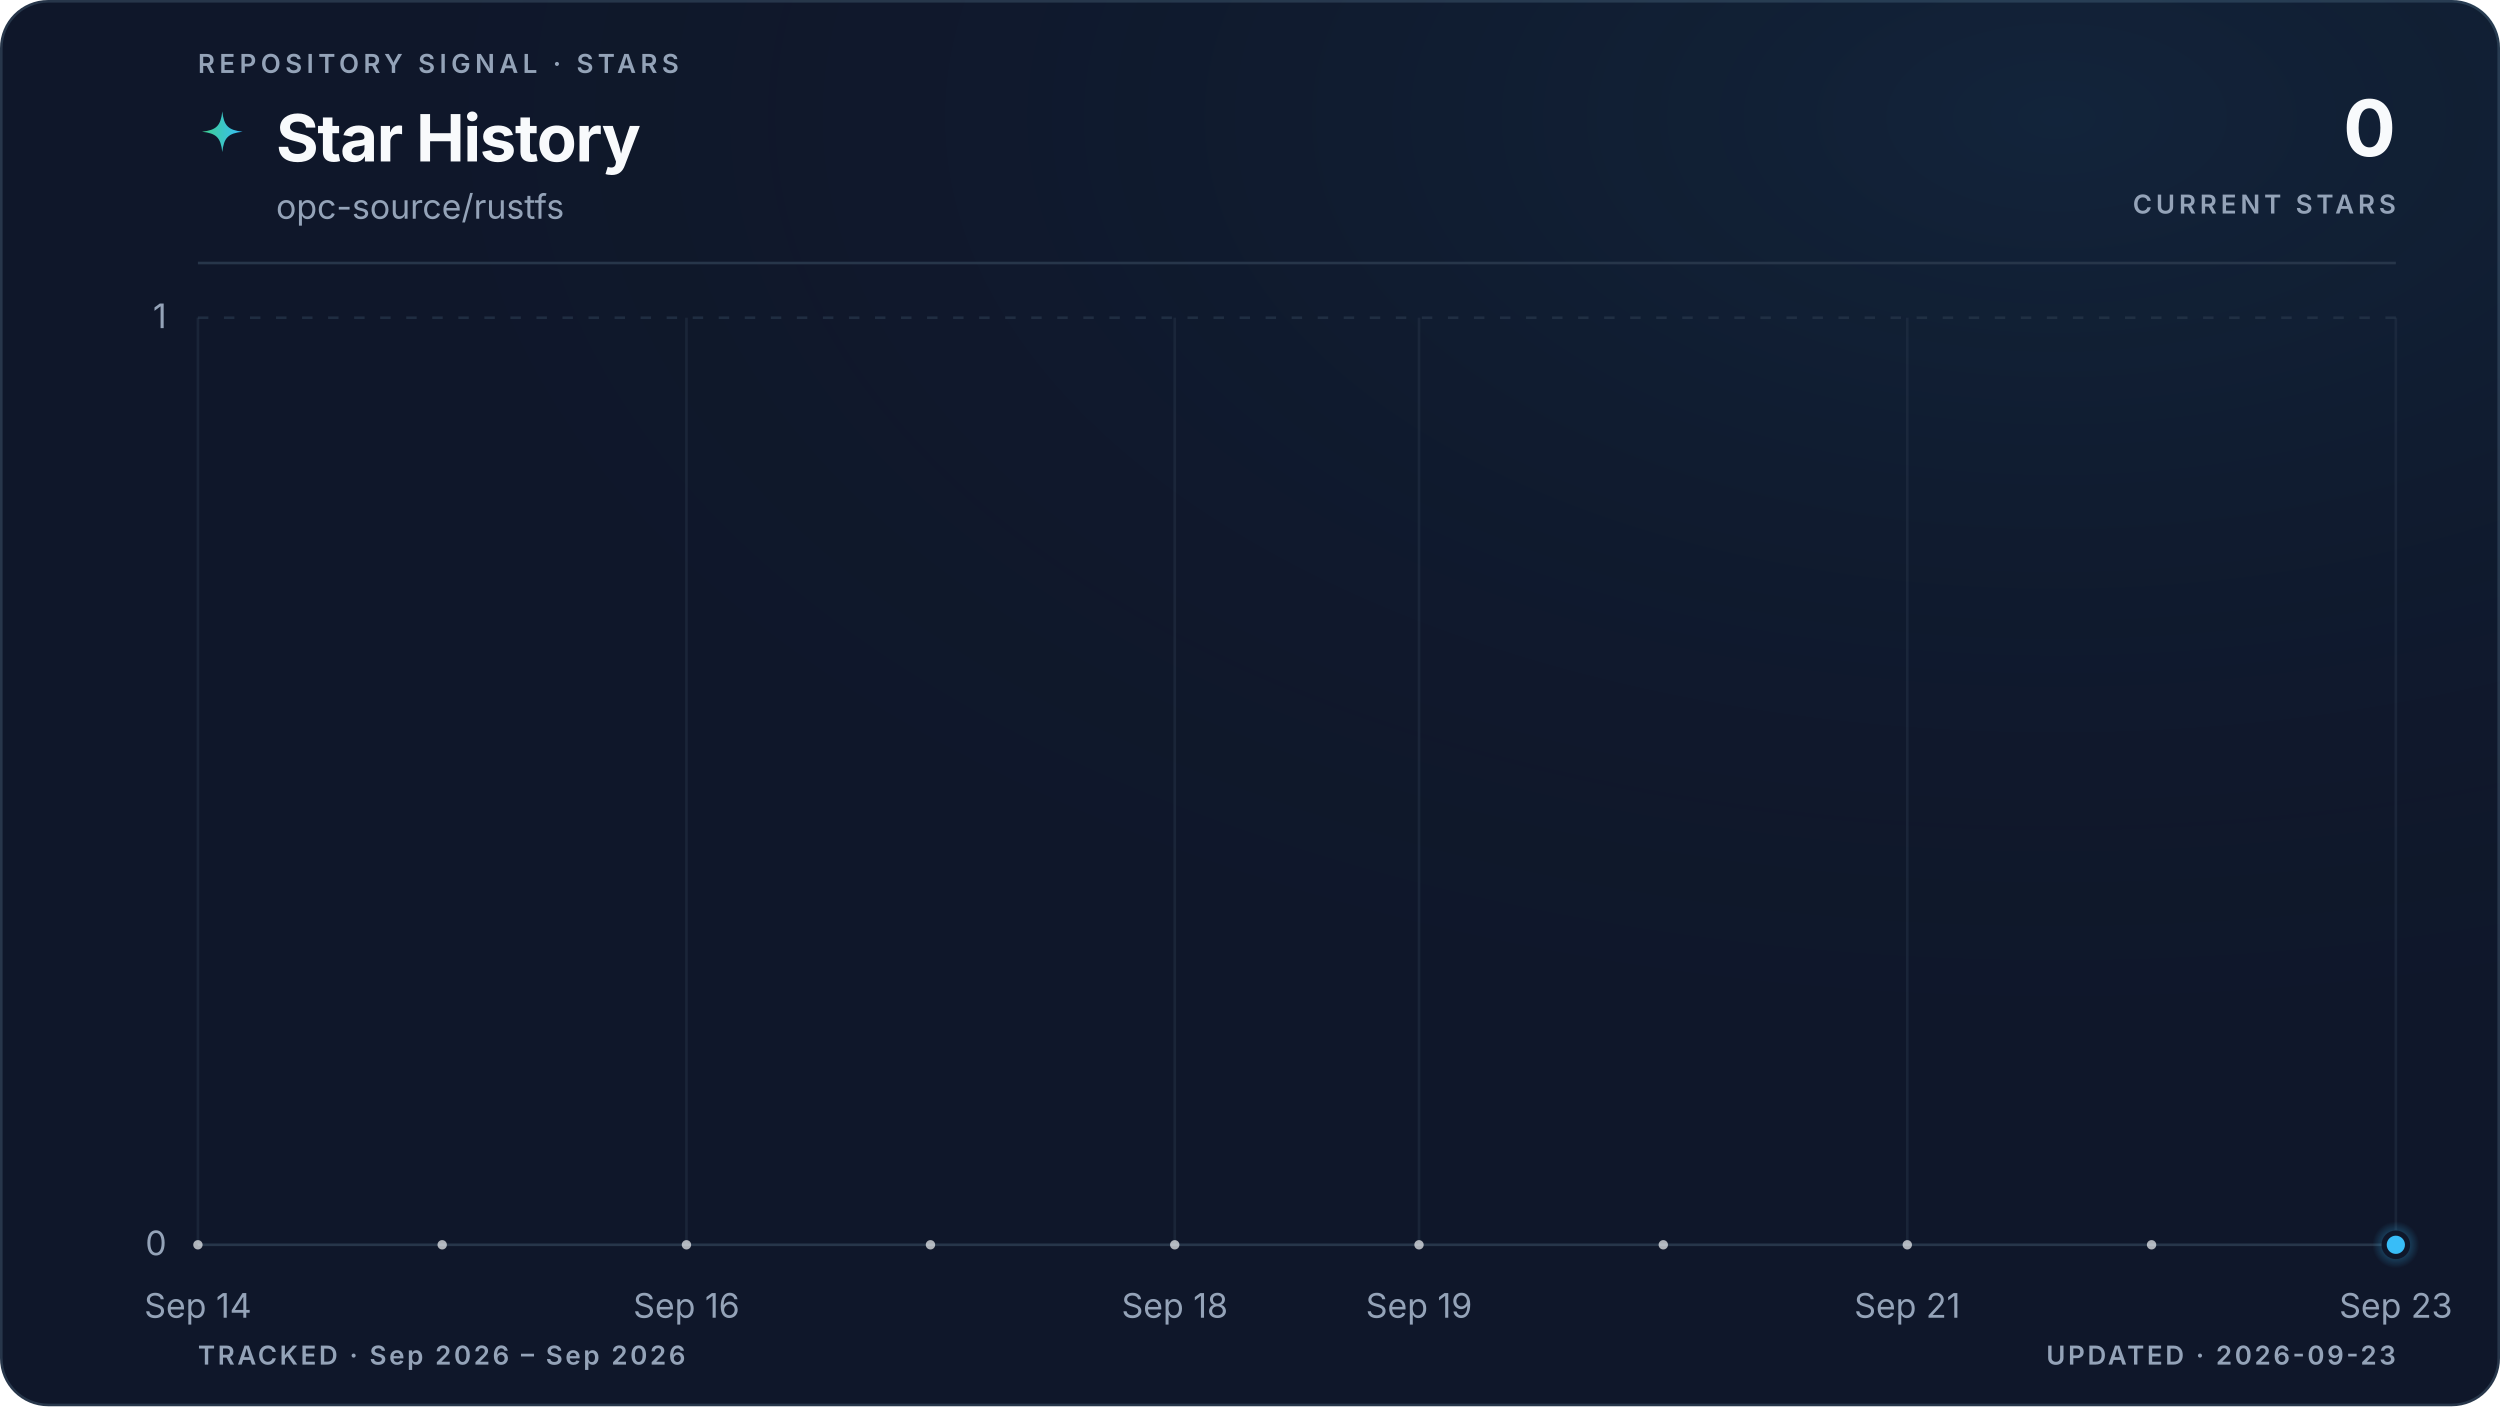
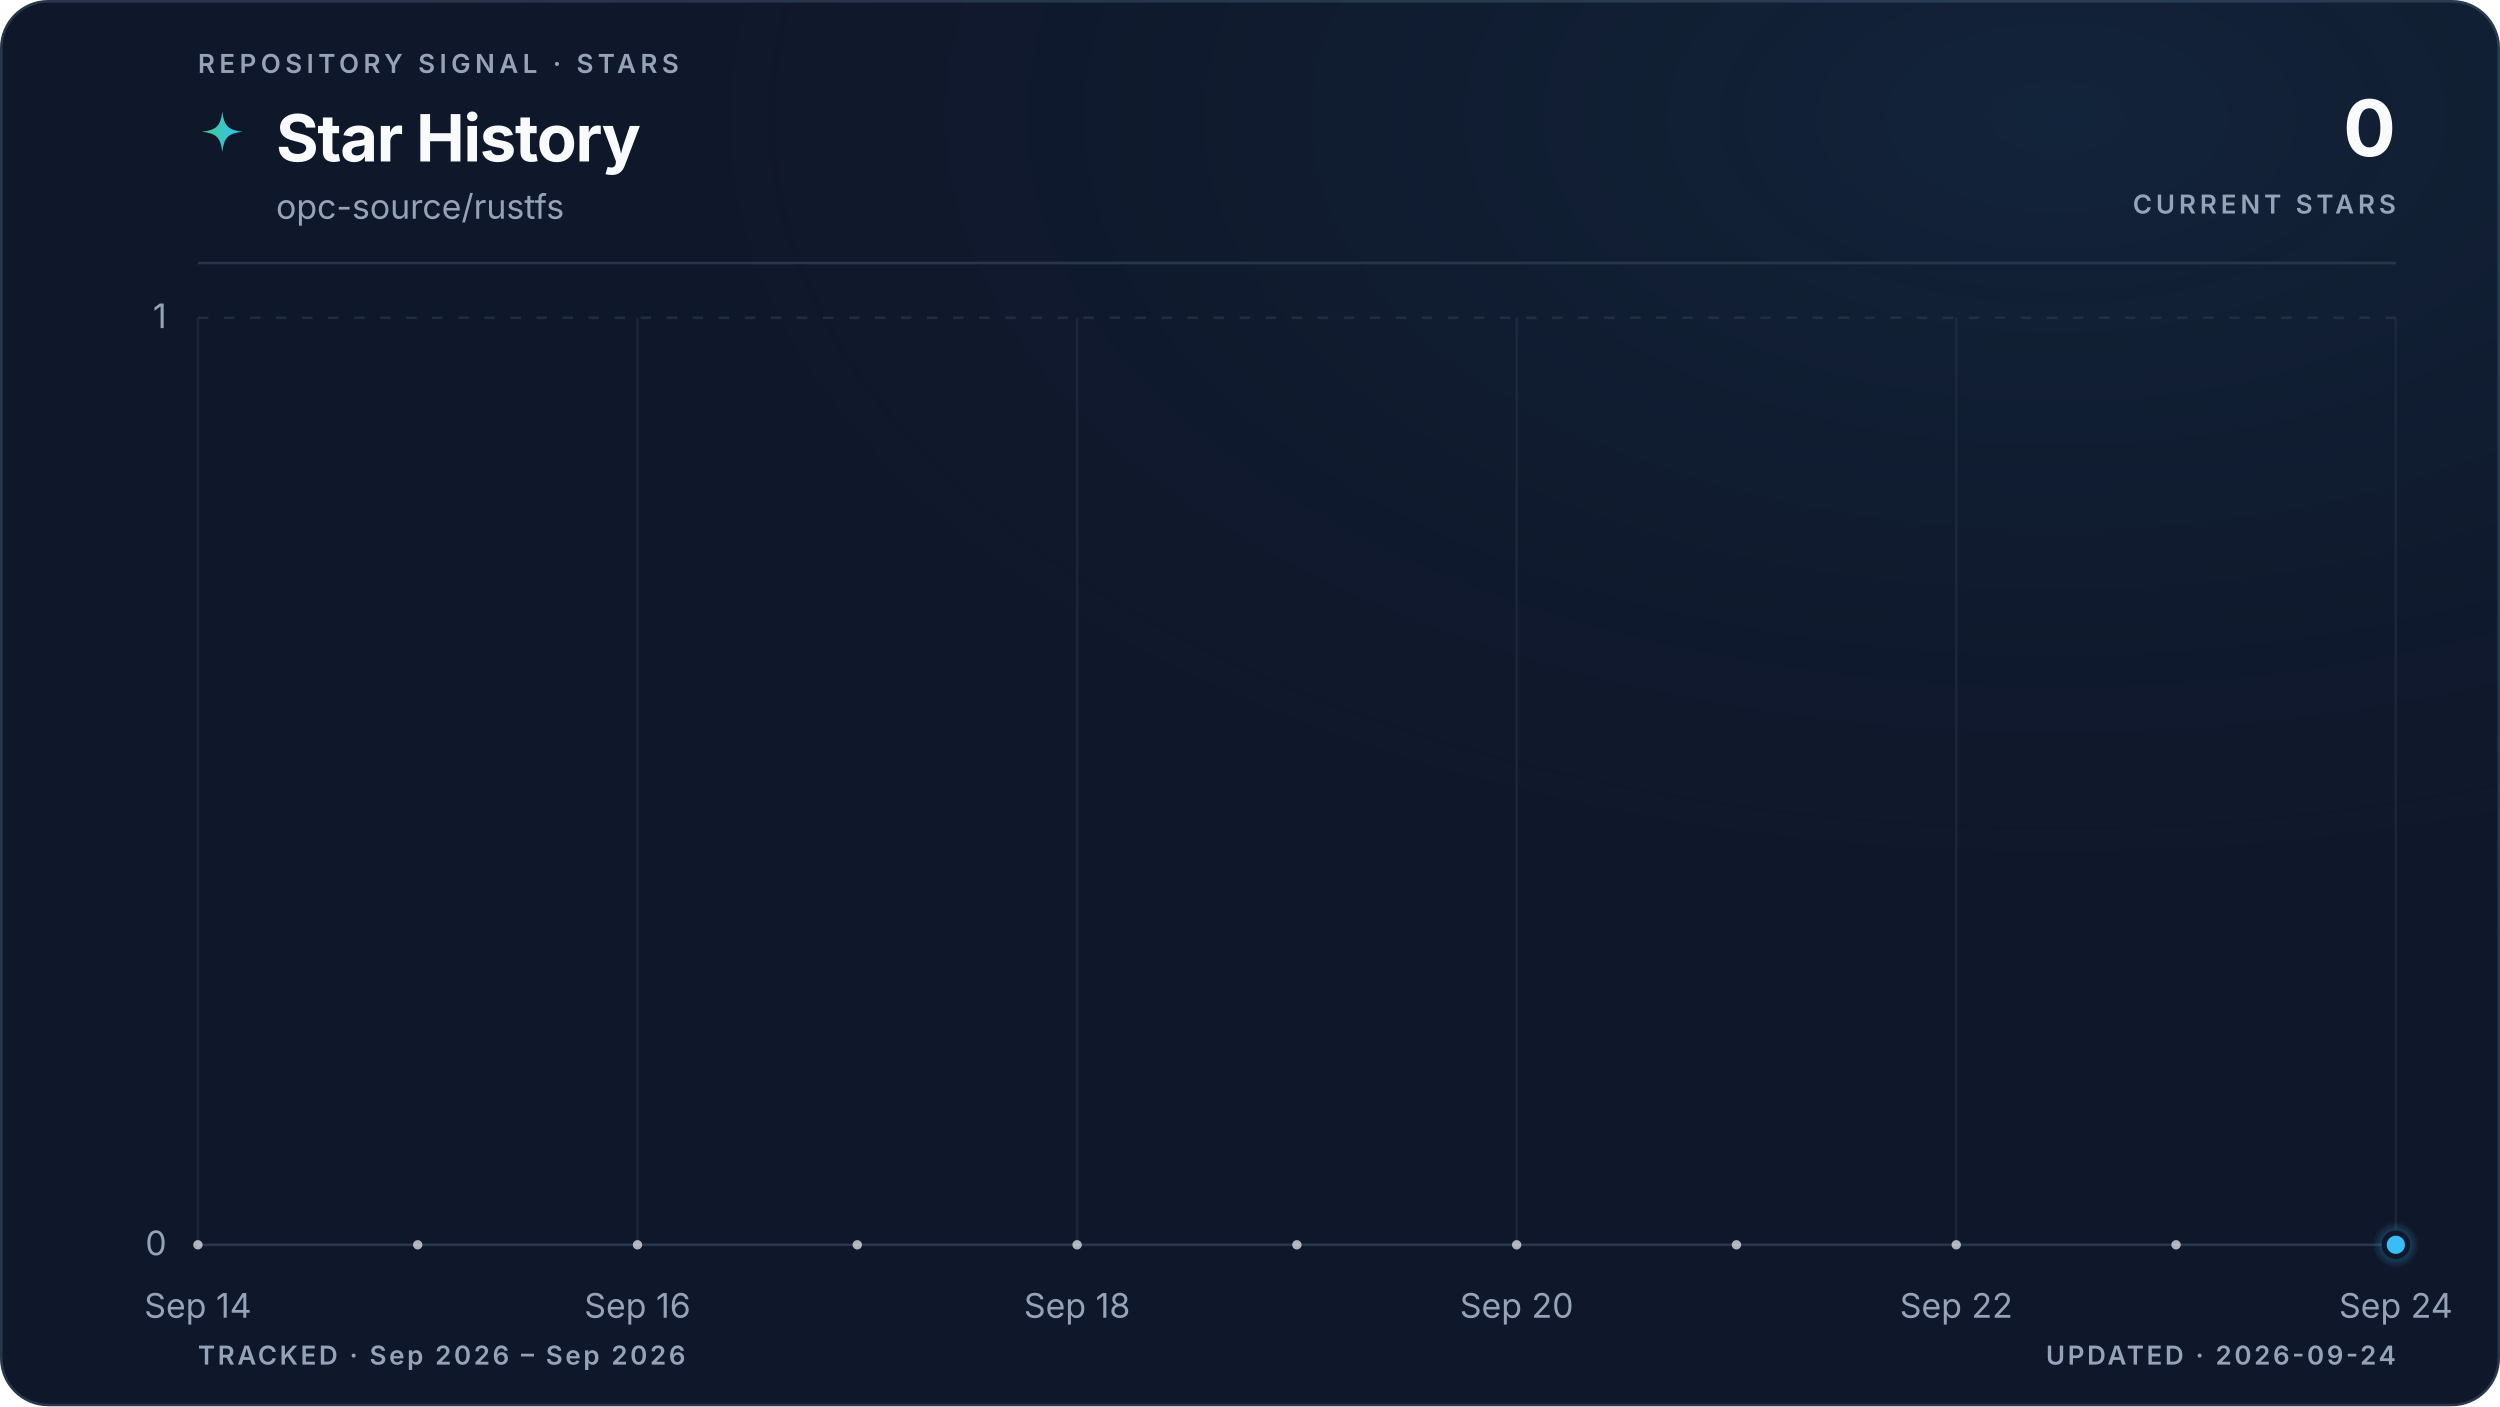
<svg xmlns="http://www.w3.org/2000/svg" viewBox="0 0 960 540" role="img" aria-labelledby="title description" data-style="gradient" data-variant="glow" data-layout="editorial" data-animated="true">
  <defs>
    <linearGradient id="trend" x1="0" y1="0" x2="1" y2="0">
      <stop offset="0%" stop-color="#3ecf8e" />
      <stop offset="100%" stop-color="#38bdf8" />
    </linearGradient>
    <linearGradient id="area" x1="0" y1="0" x2="0" y2="1">
      <stop offset="0%" stop-color="#3ecf8e" stop-opacity="0.22" />
      <stop offset="55%" stop-color="#38bdf8" stop-opacity="0.06" />
      <stop offset="100%" stop-color="#38bdf8" stop-opacity="0" />
    </linearGradient>
    <radialGradient id="marker-halo" cx="50%" cy="50%" r="50%">
      <stop offset="0%" stop-color="#38bdf8" stop-opacity="0.55" />
      <stop offset="100%" stop-color="#38bdf8" stop-opacity="0" />
    </radialGradient>
    <radialGradient id="surface-glow" cx="82%" cy="8%" r="70%">
      <stop offset="0%" stop-color="#38bdf8" stop-opacity="0.08" />
      <stop offset="100%" stop-color="#0f172a" stop-opacity="0" />
    </radialGradient>
    <filter id="trend-glow" x="-20%" y="-20%" width="140%" height="140%">
      <feGaussianBlur stdDeviation="5" />
    </filter>
  </defs>
  <style>
.trend-enter{transform-box:fill-box;transform-origin:center;animation:trend-enter 520ms cubic-bezier(0.16,1,0.3,1)}
.marker-enter{transform-box:fill-box;transform-origin:center;animation:marker-enter 320ms cubic-bezier(0.16,1,0.3,1) 200ms both}
.marker-pulse{transform-box:fill-box;transform-origin:center;animation:marker-pulse 2.6s ease-out infinite}
@keyframes trend-enter{from{opacity:.35;transform:translateY(10px)}to{opacity:1;transform:translateY(0)}}
@keyframes marker-enter{from{opacity:0;transform:scale(.4)}to{opacity:1;transform:scale(1)}}
@keyframes marker-pulse{0%{opacity:.5;transform:scale(.7)}70%,100%{opacity:0;transform:scale(2.1)}}
@media (prefers-reduced-motion:reduce){.trend-enter,.marker-enter,.marker-pulse{animation:none!important}}
@media (prefers-reduced-motion:reduce){.marker-pulse{opacity:0}}
</style>
  <rect x="0.5" y="0.5" width="959" height="539" fill="#0f172a" stroke="#27364a" stroke-width="1" rx="18" />
  <rect width="960" height="540" fill="url(#surface-glow)" rx="18" />
  <text x="76" y="28" fill="#94a3b8" font-family="ui-sans-serif, system-ui, -apple-system, BlinkMacSystemFont, 'Segoe UI', sans-serif" font-size="10" font-weight="600" letter-spacing="1.7">REPOSITORY SIGNAL · STARS</text>
  <path d="M12 1c.8 7.1 2.9 9.2 10 10-7.1.8-9.2 2.9-10 10-.8-7.1-2.9-9.2-10-10 7.1-.8 9.2-2.9 10-10Z" transform="translate(76 42) scale(.78)" fill="url(#trend)" aria-hidden="true" />
  <text x="106" y="62" fill="#f8fafc" font-family="ui-sans-serif, system-ui, -apple-system, BlinkMacSystemFont, 'Segoe UI', sans-serif" font-size="25" font-weight="700" letter-spacing="-0.5">Star History</text>
  <text x="106" y="84" fill="#94a3b8" font-family="ui-sans-serif, system-ui, -apple-system, BlinkMacSystemFont, 'Segoe UI', sans-serif" font-size="13">opc-source/rustfs</text>
  <text x="920" y="60" fill="#f8fafc" font-family="ui-sans-serif, system-ui, -apple-system, BlinkMacSystemFont, 'Segoe UI', sans-serif" font-size="30" font-weight="700" letter-spacing="-0.6" text-anchor="end">0</text>
  <text x="920" y="82" fill="#94a3b8" font-family="ui-sans-serif, system-ui, -apple-system, BlinkMacSystemFont, 'Segoe UI', sans-serif" font-size="10" font-weight="600" letter-spacing="1.5" text-anchor="end">CURRENT STARS</text>
  <line x1="76" y1="101" x2="920" y2="101" stroke="#27364a" stroke-width="1" />
  <line x1="76" y1="478.0" x2="920" y2="478.0" stroke="#27364a" stroke-width="1" stroke-dasharray="0" opacity="1" />
  <text x="64" y="482.0" fill="#94a3b8" font-family="ui-sans-serif, system-ui, -apple-system, BlinkMacSystemFont, 'Segoe UI', sans-serif" font-size="13" text-anchor="end">0</text>
  <line x1="76" y1="122.0" x2="920" y2="122.0" stroke="#27364a" stroke-width="1" stroke-dasharray="4 6" opacity="0.7" />
  <text x="64" y="126.0" fill="#94a3b8" font-family="ui-sans-serif, system-ui, -apple-system, BlinkMacSystemFont, 'Segoe UI', sans-serif" font-size="13" text-anchor="end">1</text>
  <line x1="76.0" y1="122" x2="76.0" y2="478" stroke="#27364a" stroke-width="1" opacity="0.45" />
  <text x="76.0" y="506" fill="#94a3b8" font-family="ui-sans-serif, system-ui, -apple-system, BlinkMacSystemFont, 'Segoe UI', sans-serif" font-size="13" text-anchor="middle">Sep 14</text>
-   <line x1="263.6" y1="122" x2="263.6" y2="478" stroke="#27364a" stroke-width="1" opacity="0.45" />
-   <text x="263.6" y="506" fill="#94a3b8" font-family="ui-sans-serif, system-ui, -apple-system, BlinkMacSystemFont, 'Segoe UI', sans-serif" font-size="13" text-anchor="middle">Sep 16</text>
-   <line x1="451.1" y1="122" x2="451.1" y2="478" stroke="#27364a" stroke-width="1" opacity="0.45" />
-   <text x="451.1" y="506" fill="#94a3b8" font-family="ui-sans-serif, system-ui, -apple-system, BlinkMacSystemFont, 'Segoe UI', sans-serif" font-size="13" text-anchor="middle">Sep 18</text>
-   <line x1="544.9" y1="122" x2="544.9" y2="478" stroke="#27364a" stroke-width="1" opacity="0.45" />
-   <text x="544.9" y="506" fill="#94a3b8" font-family="ui-sans-serif, system-ui, -apple-system, BlinkMacSystemFont, 'Segoe UI', sans-serif" font-size="13" text-anchor="middle">Sep 19</text>
-   <line x1="732.4" y1="122" x2="732.4" y2="478" stroke="#27364a" stroke-width="1" opacity="0.45" />
-   <text x="732.4" y="506" fill="#94a3b8" font-family="ui-sans-serif, system-ui, -apple-system, BlinkMacSystemFont, 'Segoe UI', sans-serif" font-size="13" text-anchor="middle">Sep 21</text>
+   <line x1="244.8" y1="122" x2="244.8" y2="478" stroke="#27364a" stroke-width="1" opacity="0.45" />
+   <text x="244.8" y="506" fill="#94a3b8" font-family="ui-sans-serif, system-ui, -apple-system, BlinkMacSystemFont, 'Segoe UI', sans-serif" font-size="13" text-anchor="middle">Sep 16</text>
+   <line x1="413.6" y1="122" x2="413.6" y2="478" stroke="#27364a" stroke-width="1" opacity="0.45" />
+   <text x="413.6" y="506" fill="#94a3b8" font-family="ui-sans-serif, system-ui, -apple-system, BlinkMacSystemFont, 'Segoe UI', sans-serif" font-size="13" text-anchor="middle">Sep 18</text>
+   <line x1="582.4" y1="122" x2="582.4" y2="478" stroke="#27364a" stroke-width="1" opacity="0.45" />
+   <text x="582.4" y="506" fill="#94a3b8" font-family="ui-sans-serif, system-ui, -apple-system, BlinkMacSystemFont, 'Segoe UI', sans-serif" font-size="13" text-anchor="middle">Sep 20</text>
+   <line x1="751.2" y1="122" x2="751.2" y2="478" stroke="#27364a" stroke-width="1" opacity="0.45" />
+   <text x="751.2" y="506" fill="#94a3b8" font-family="ui-sans-serif, system-ui, -apple-system, BlinkMacSystemFont, 'Segoe UI', sans-serif" font-size="13" text-anchor="middle">Sep 22</text>
  <line x1="920.0" y1="122" x2="920.0" y2="478" stroke="#27364a" stroke-width="1" opacity="0.45" />
-   <text x="920.0" y="506" fill="#94a3b8" font-family="ui-sans-serif, system-ui, -apple-system, BlinkMacSystemFont, 'Segoe UI', sans-serif" font-size="13" text-anchor="middle">Sep 23</text>
+   <text x="920.0" y="506" fill="#94a3b8" font-family="ui-sans-serif, system-ui, -apple-system, BlinkMacSystemFont, 'Segoe UI', sans-serif" font-size="13" text-anchor="middle">Sep 24</text>
  <g class="trend-enter">
-     <path d="M 76.0 478.0 C 107.3 478.0, 138.5 478.0, 169.8 478.0 C 201.0 478.0, 232.3 478.0, 263.6 478.0 C 294.8 478.0, 326.1 478.0, 357.3 478.0 C 388.6 478.0, 419.9 478.0, 451.1 478.0 C 482.4 478.0, 513.6 478.0, 544.9 478.0 C 576.1 478.0, 607.4 478.0, 638.7 478.0 C 669.9 478.0, 701.2 478.0, 732.4 478.0 C 763.7 478.0, 795.0 478.0, 826.2 478.0 C 857.5 478.0, 888.7 478.0, 920.0 478.0 L 920.0 478.0 L 76.0 478.0 Z" fill="url(#area)" />
-     <path d="M 76.0 478.0 C 107.3 478.0, 138.5 478.0, 169.8 478.0 C 201.0 478.0, 232.3 478.0, 263.6 478.0 C 294.8 478.0, 326.1 478.0, 357.3 478.0 C 388.6 478.0, 419.9 478.0, 451.1 478.0 C 482.4 478.0, 513.6 478.0, 544.9 478.0 C 576.1 478.0, 607.4 478.0, 638.7 478.0 C 669.9 478.0, 701.2 478.0, 732.4 478.0 C 763.7 478.0, 795.0 478.0, 826.2 478.0 C 857.5 478.0, 888.7 478.0, 920.0 478.0" fill="none" stroke="url(#trend)" stroke-width="10" stroke-linecap="round" stroke-linejoin="round" opacity="0.10" filter="url(#trend-glow)" />
-     <path d="M 76.0 478.0 C 107.3 478.0, 138.5 478.0, 169.8 478.0 C 201.0 478.0, 232.3 478.0, 263.6 478.0 C 294.8 478.0, 326.1 478.0, 357.3 478.0 C 388.6 478.0, 419.9 478.0, 451.1 478.0 C 482.4 478.0, 513.6 478.0, 544.9 478.0 C 576.1 478.0, 607.4 478.0, 638.7 478.0 C 669.9 478.0, 701.2 478.0, 732.4 478.0 C 763.7 478.0, 795.0 478.0, 826.2 478.0 C 857.5 478.0, 888.7 478.0, 920.0 478.0" fill="none" stroke="url(#trend)" stroke-width="3" stroke-linecap="round" stroke-linejoin="round" />
-     <g data-point-count="9" fill="#f8fafc" opacity="0.68">
+     <path d="M 76.0 478.0 C 104.1 478.0, 132.3 478.0, 160.4 478.0 C 188.5 478.0, 216.7 478.0, 244.8 478.0 C 272.9 478.0, 301.1 478.0, 329.2 478.0 C 357.3 478.0, 385.5 478.0, 413.6 478.0 C 441.7 478.0, 469.9 478.0, 498.0 478.0 C 526.1 478.0, 554.3 478.0, 582.4 478.0 C 610.5 478.0, 638.7 478.0, 666.8 478.0 C 694.9 478.0, 723.1 478.0, 751.2 478.0 C 779.3 478.0, 807.5 478.0, 835.6 478.0 C 863.7 478.0, 891.9 478.0, 920.0 478.0 L 920.0 478.0 L 76.0 478.0 Z" fill="url(#area)" />
+     <path d="M 76.0 478.0 C 104.1 478.0, 132.3 478.0, 160.4 478.0 C 188.5 478.0, 216.7 478.0, 244.8 478.0 C 272.9 478.0, 301.1 478.0, 329.2 478.0 C 357.3 478.0, 385.5 478.0, 413.6 478.0 C 441.7 478.0, 469.9 478.0, 498.0 478.0 C 526.1 478.0, 554.3 478.0, 582.4 478.0 C 610.5 478.0, 638.7 478.0, 666.8 478.0 C 694.9 478.0, 723.1 478.0, 751.2 478.0 C 779.3 478.0, 807.5 478.0, 835.6 478.0 C 863.7 478.0, 891.9 478.0, 920.0 478.0" fill="none" stroke="url(#trend)" stroke-width="10" stroke-linecap="round" stroke-linejoin="round" opacity="0.10" filter="url(#trend-glow)" />
+     <path d="M 76.0 478.0 C 104.1 478.0, 132.3 478.0, 160.4 478.0 C 188.5 478.0, 216.7 478.0, 244.8 478.0 C 272.9 478.0, 301.1 478.0, 329.2 478.0 C 357.3 478.0, 385.5 478.0, 413.6 478.0 C 441.7 478.0, 469.9 478.0, 498.0 478.0 C 526.1 478.0, 554.3 478.0, 582.4 478.0 C 610.5 478.0, 638.7 478.0, 666.8 478.0 C 694.9 478.0, 723.1 478.0, 751.2 478.0 C 779.3 478.0, 807.5 478.0, 835.6 478.0 C 863.7 478.0, 891.9 478.0, 920.0 478.0" fill="none" stroke="url(#trend)" stroke-width="3" stroke-linecap="round" stroke-linejoin="round" />
+     <g data-point-count="10" fill="#f8fafc" opacity="0.68">
      <circle cx="76.0" cy="478.0" r="1.8" />
-       <circle cx="169.8" cy="478.0" r="1.8" />
-       <circle cx="263.6" cy="478.0" r="1.8" />
-       <circle cx="357.3" cy="478.0" r="1.8" />
-       <circle cx="451.1" cy="478.0" r="1.8" />
-       <circle cx="544.9" cy="478.0" r="1.8" />
-       <circle cx="638.7" cy="478.0" r="1.8" />
-       <circle cx="732.4" cy="478.0" r="1.8" />
-       <circle cx="826.2" cy="478.0" r="1.8" />
+       <circle cx="160.4" cy="478.0" r="1.8" />
+       <circle cx="244.8" cy="478.0" r="1.8" />
+       <circle cx="329.2" cy="478.0" r="1.8" />
+       <circle cx="413.6" cy="478.0" r="1.8" />
+       <circle cx="498.0" cy="478.0" r="1.8" />
+       <circle cx="582.4" cy="478.0" r="1.8" />
+       <circle cx="666.8" cy="478.0" r="1.8" />
+       <circle cx="751.2" cy="478.0" r="1.8" />
+       <circle cx="835.6" cy="478.0" r="1.8" />
    </g>
  </g>
  <g class="marker-enter">
    <circle class="marker-pulse" cx="920.0" cy="478.0" r="9" fill="url(#marker-halo)" />
    <circle cx="920.0" cy="478.0" r="4.5" fill="#38bdf8" stroke="#0f172a" stroke-width="2" />
  </g>
  <text x="76" y="524" fill="#94a3b8" font-family="ui-sans-serif, system-ui, -apple-system, BlinkMacSystemFont, 'Segoe UI', sans-serif" font-size="10" font-weight="600" letter-spacing="1">TRACKED · Sep 2026 – Sep 2026</text>
-   <text x="920" y="524" fill="#94a3b8" font-family="ui-sans-serif, system-ui, -apple-system, BlinkMacSystemFont, 'Segoe UI', sans-serif" font-size="10" font-weight="600" letter-spacing="1" text-anchor="end">UPDATED · 2026-09-23</text>
+   <text x="920" y="524" fill="#94a3b8" font-family="ui-sans-serif, system-ui, -apple-system, BlinkMacSystemFont, 'Segoe UI', sans-serif" font-size="10" font-weight="600" letter-spacing="1" text-anchor="end">UPDATED · 2026-09-24</text>
</svg>
